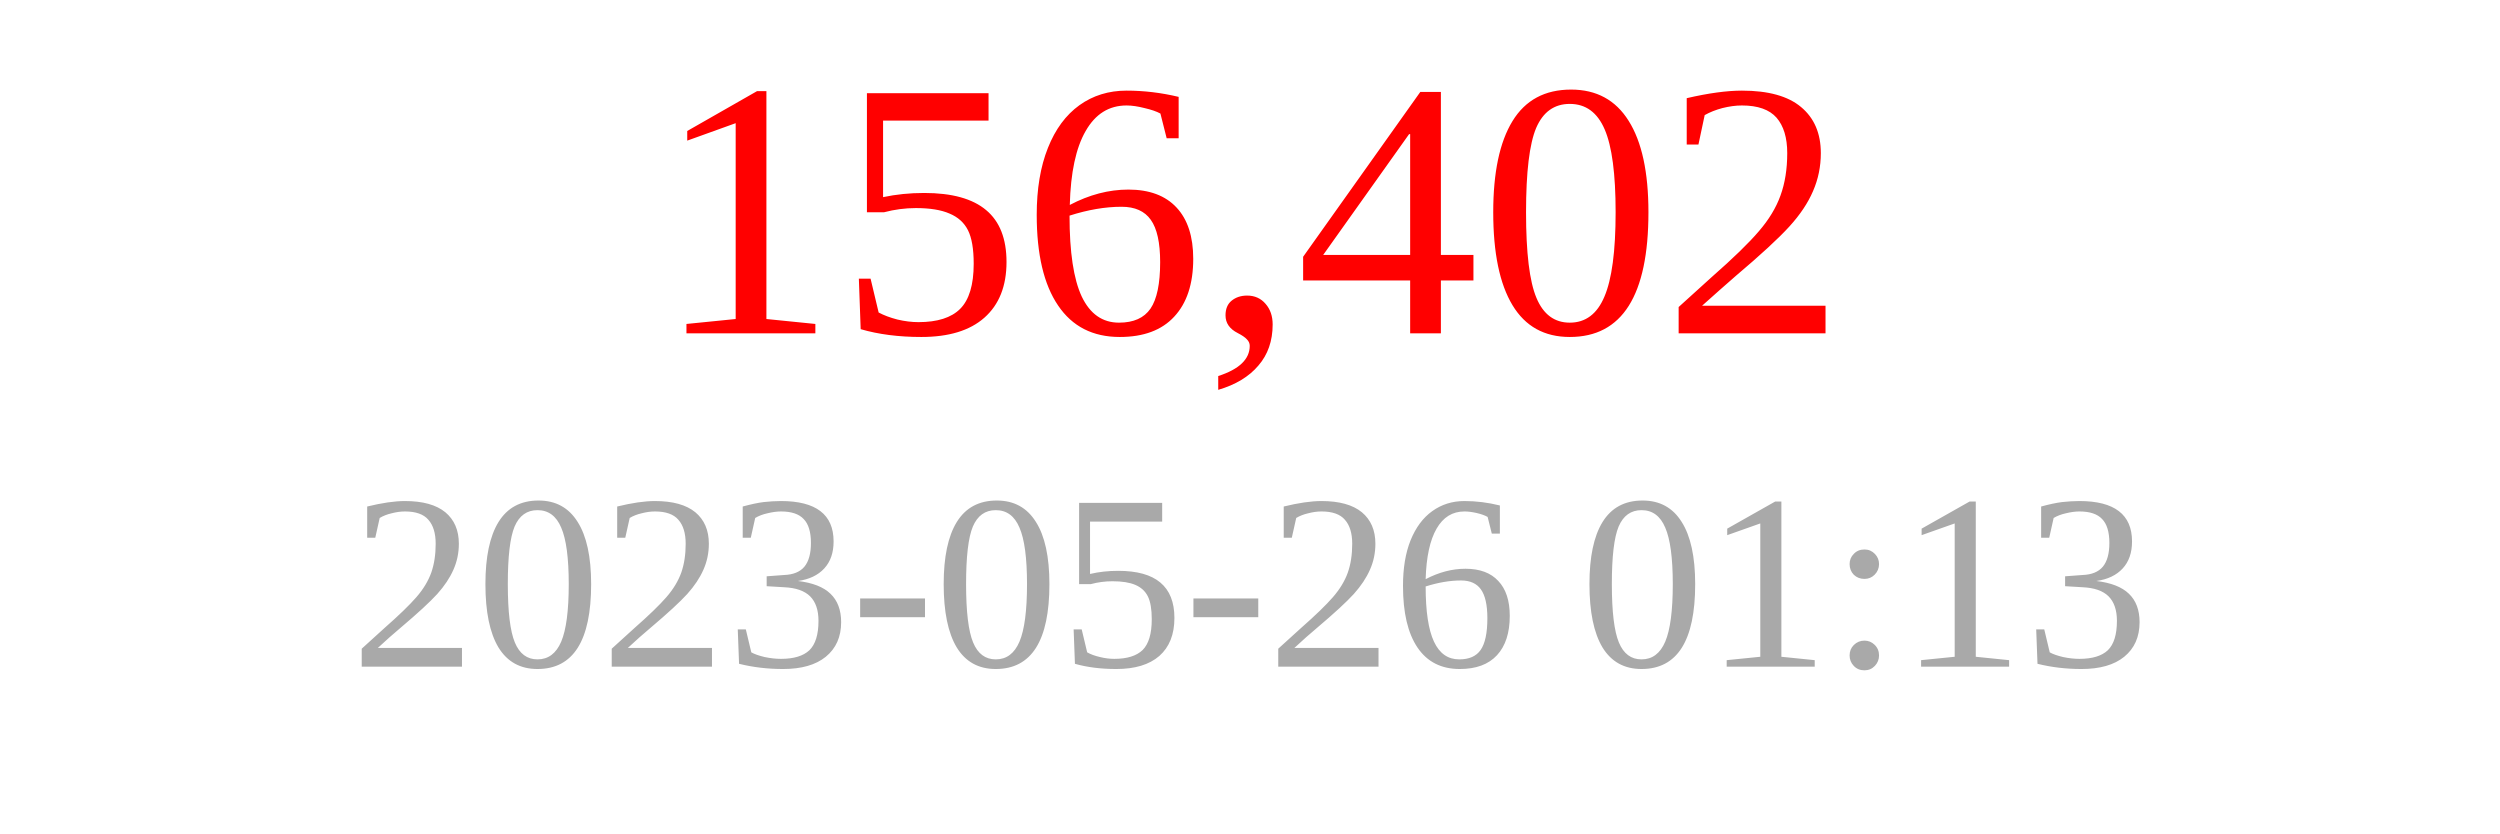
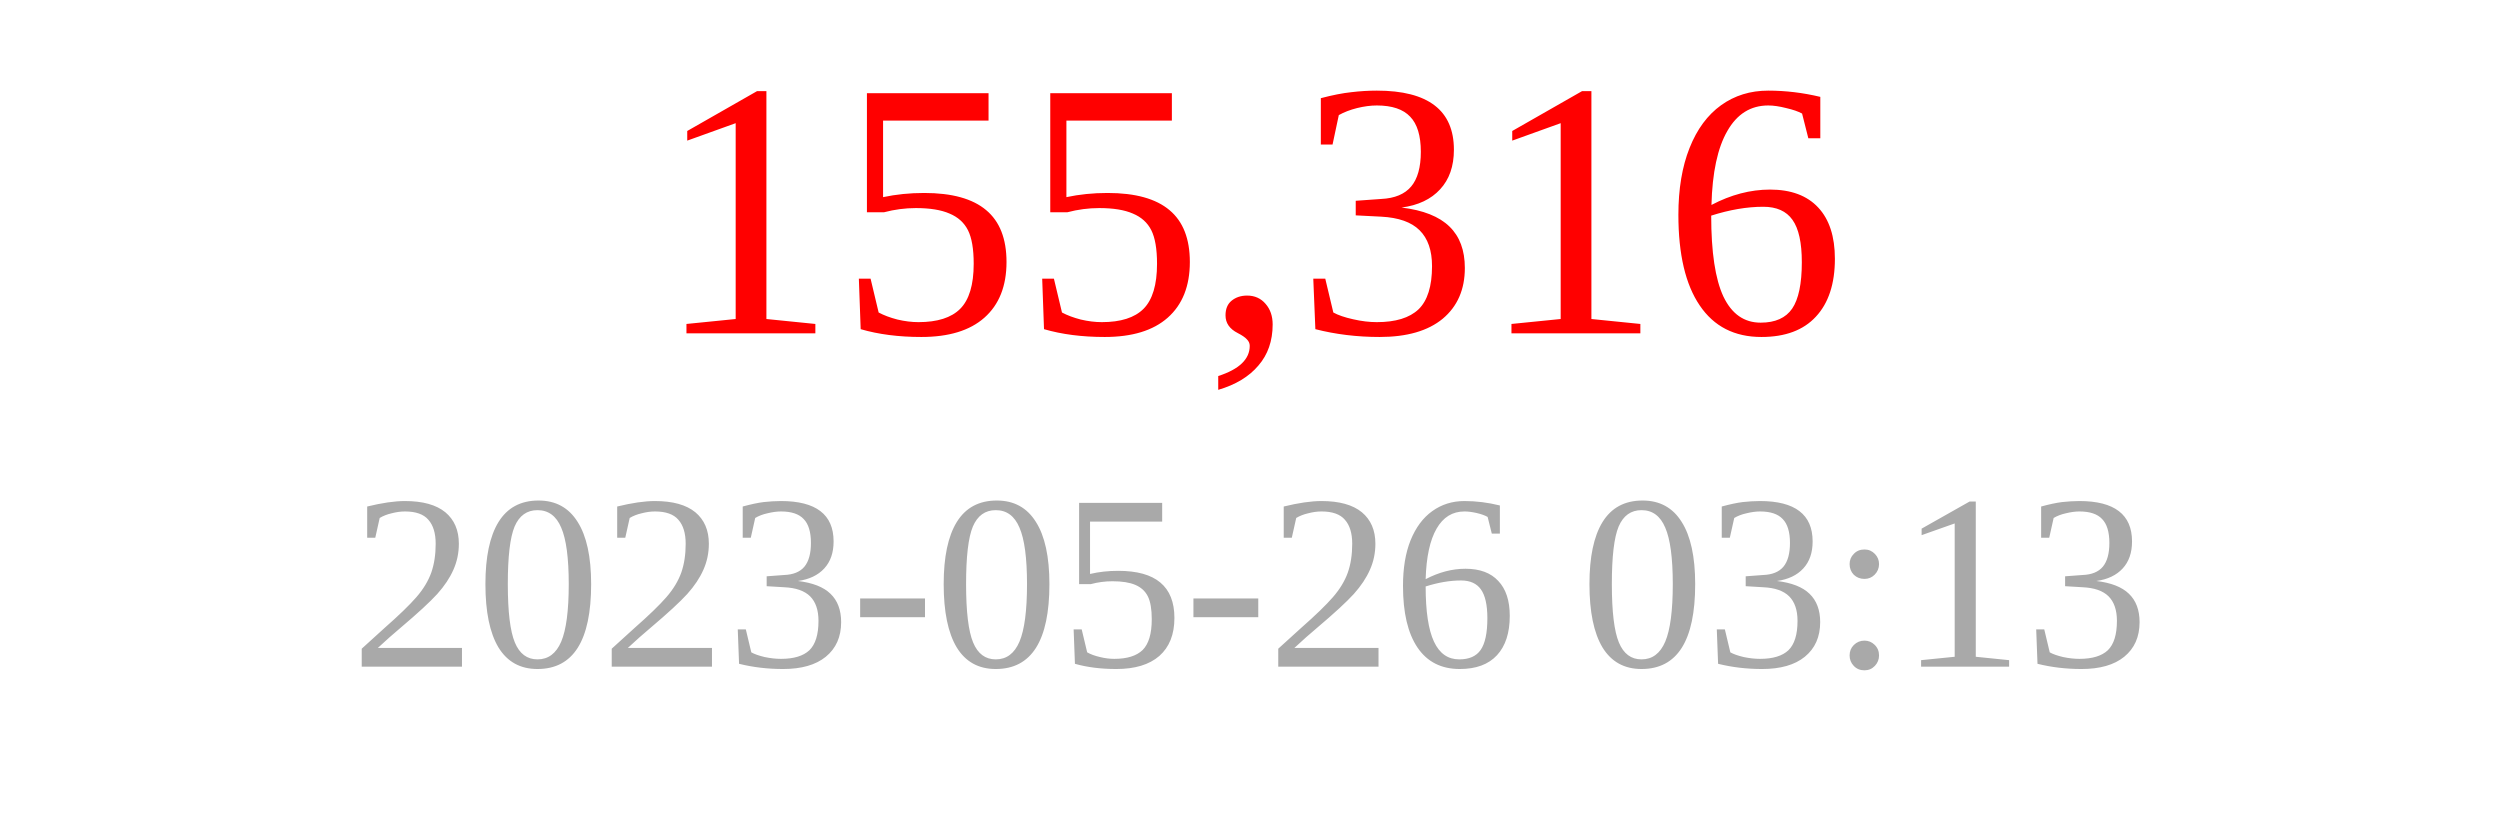
<svg xmlns="http://www.w3.org/2000/svg" width="150" height="50">
-   <text x="75" y="20" font-size="22" fill="red" text-anchor="middle">156,402</text>
-   <text x="75" y="40" font-size="15" fill="darkgray" text-anchor="middle">2023-05-26 01:13</text>
+   <text x="75" y="20" font-size="22" fill="red" text-anchor="middle">155,316</text>
+   <text x="75" y="40" font-size="15" fill="darkgray" text-anchor="middle">2023-05-26 03:13</text>
</svg>
